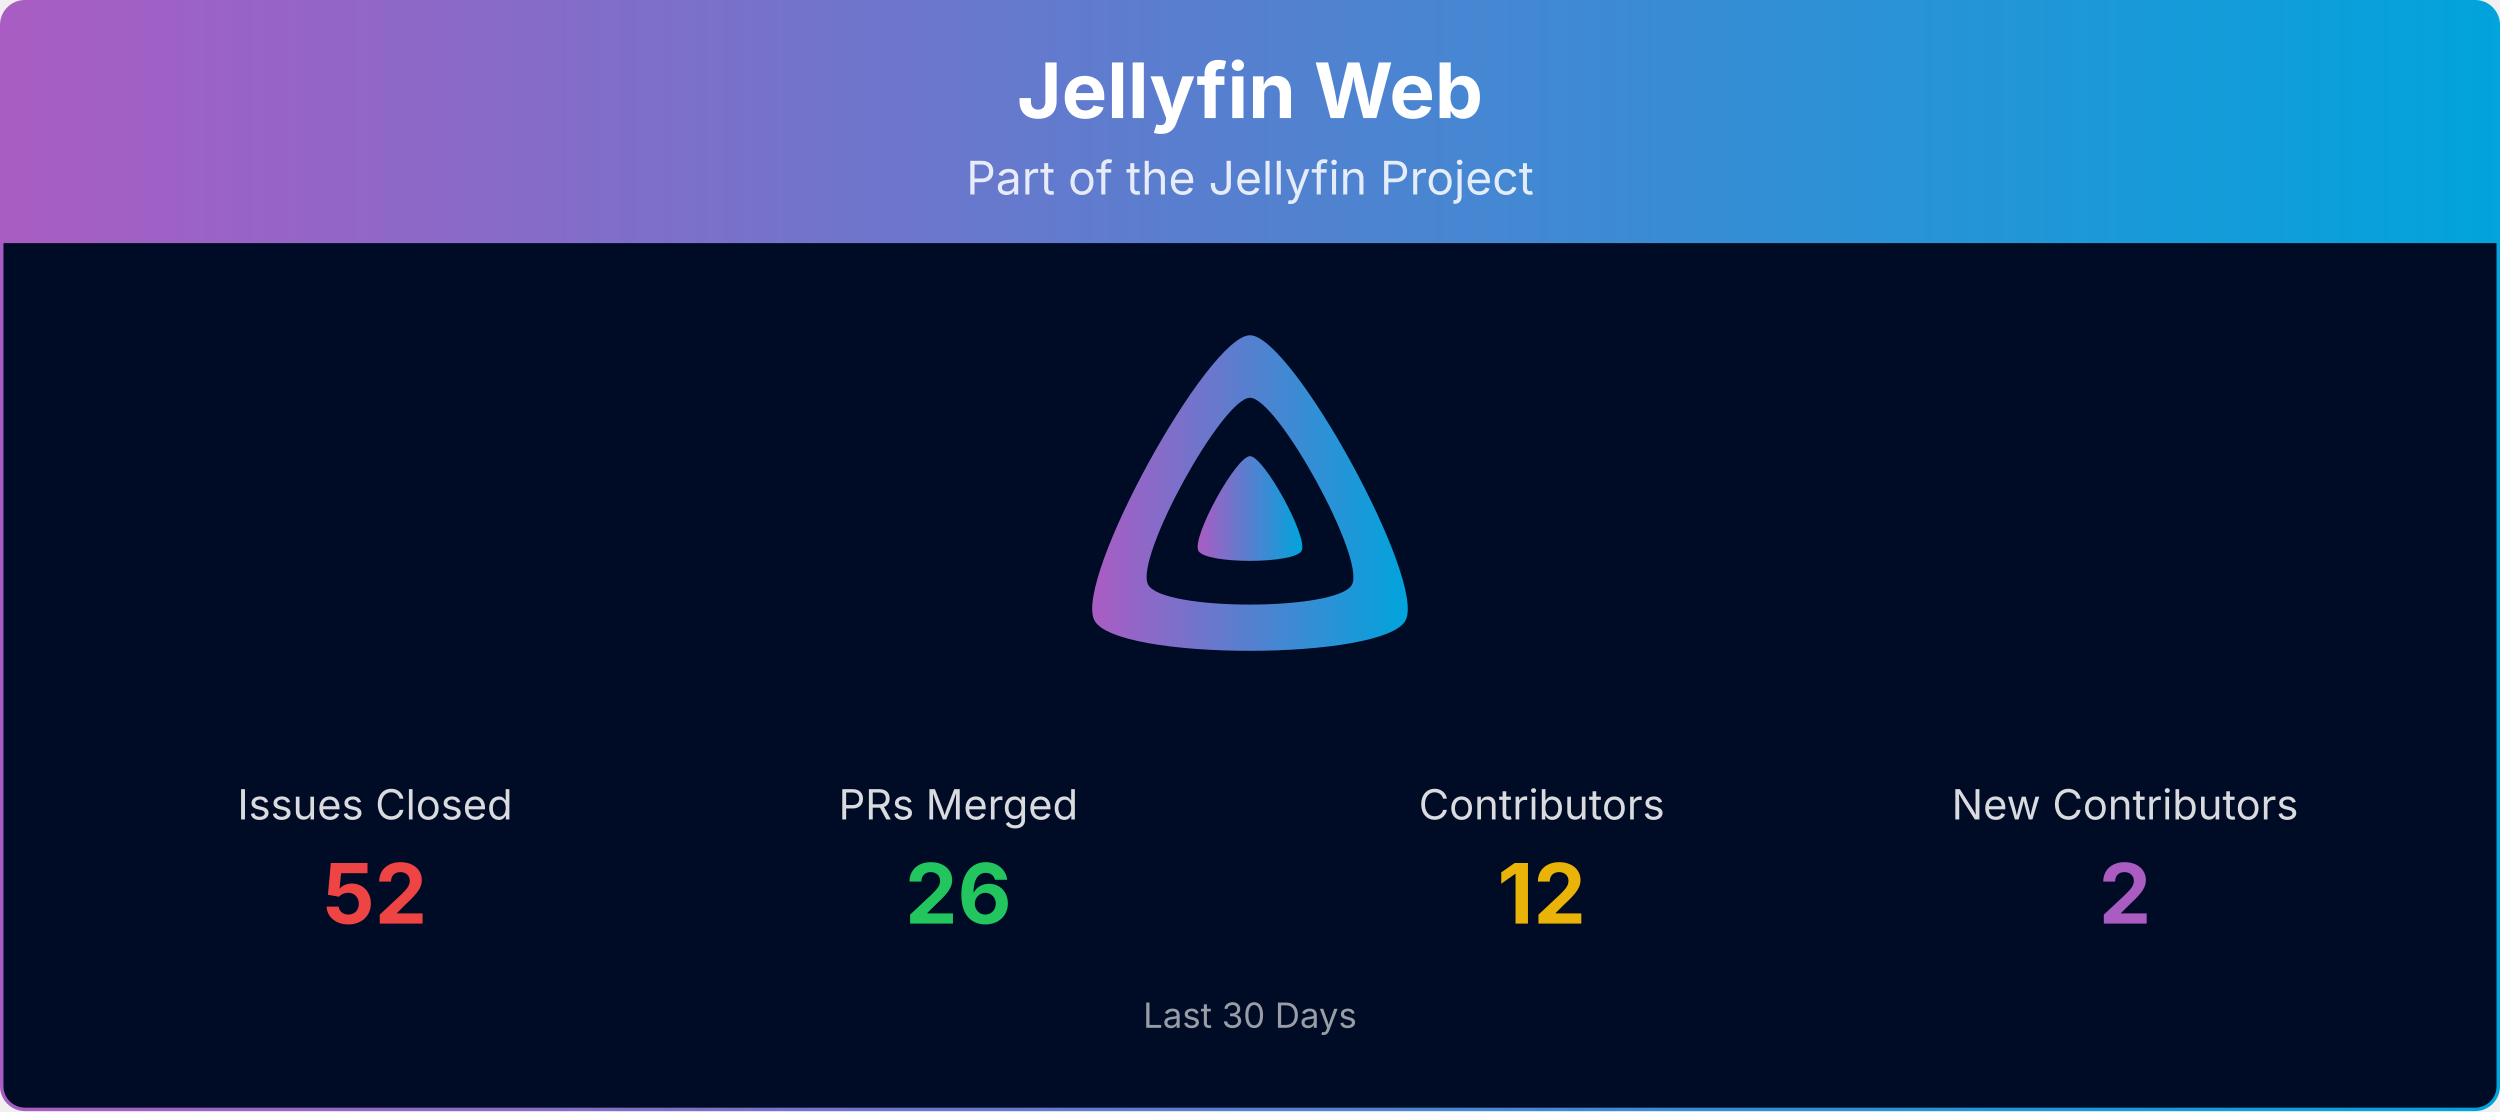
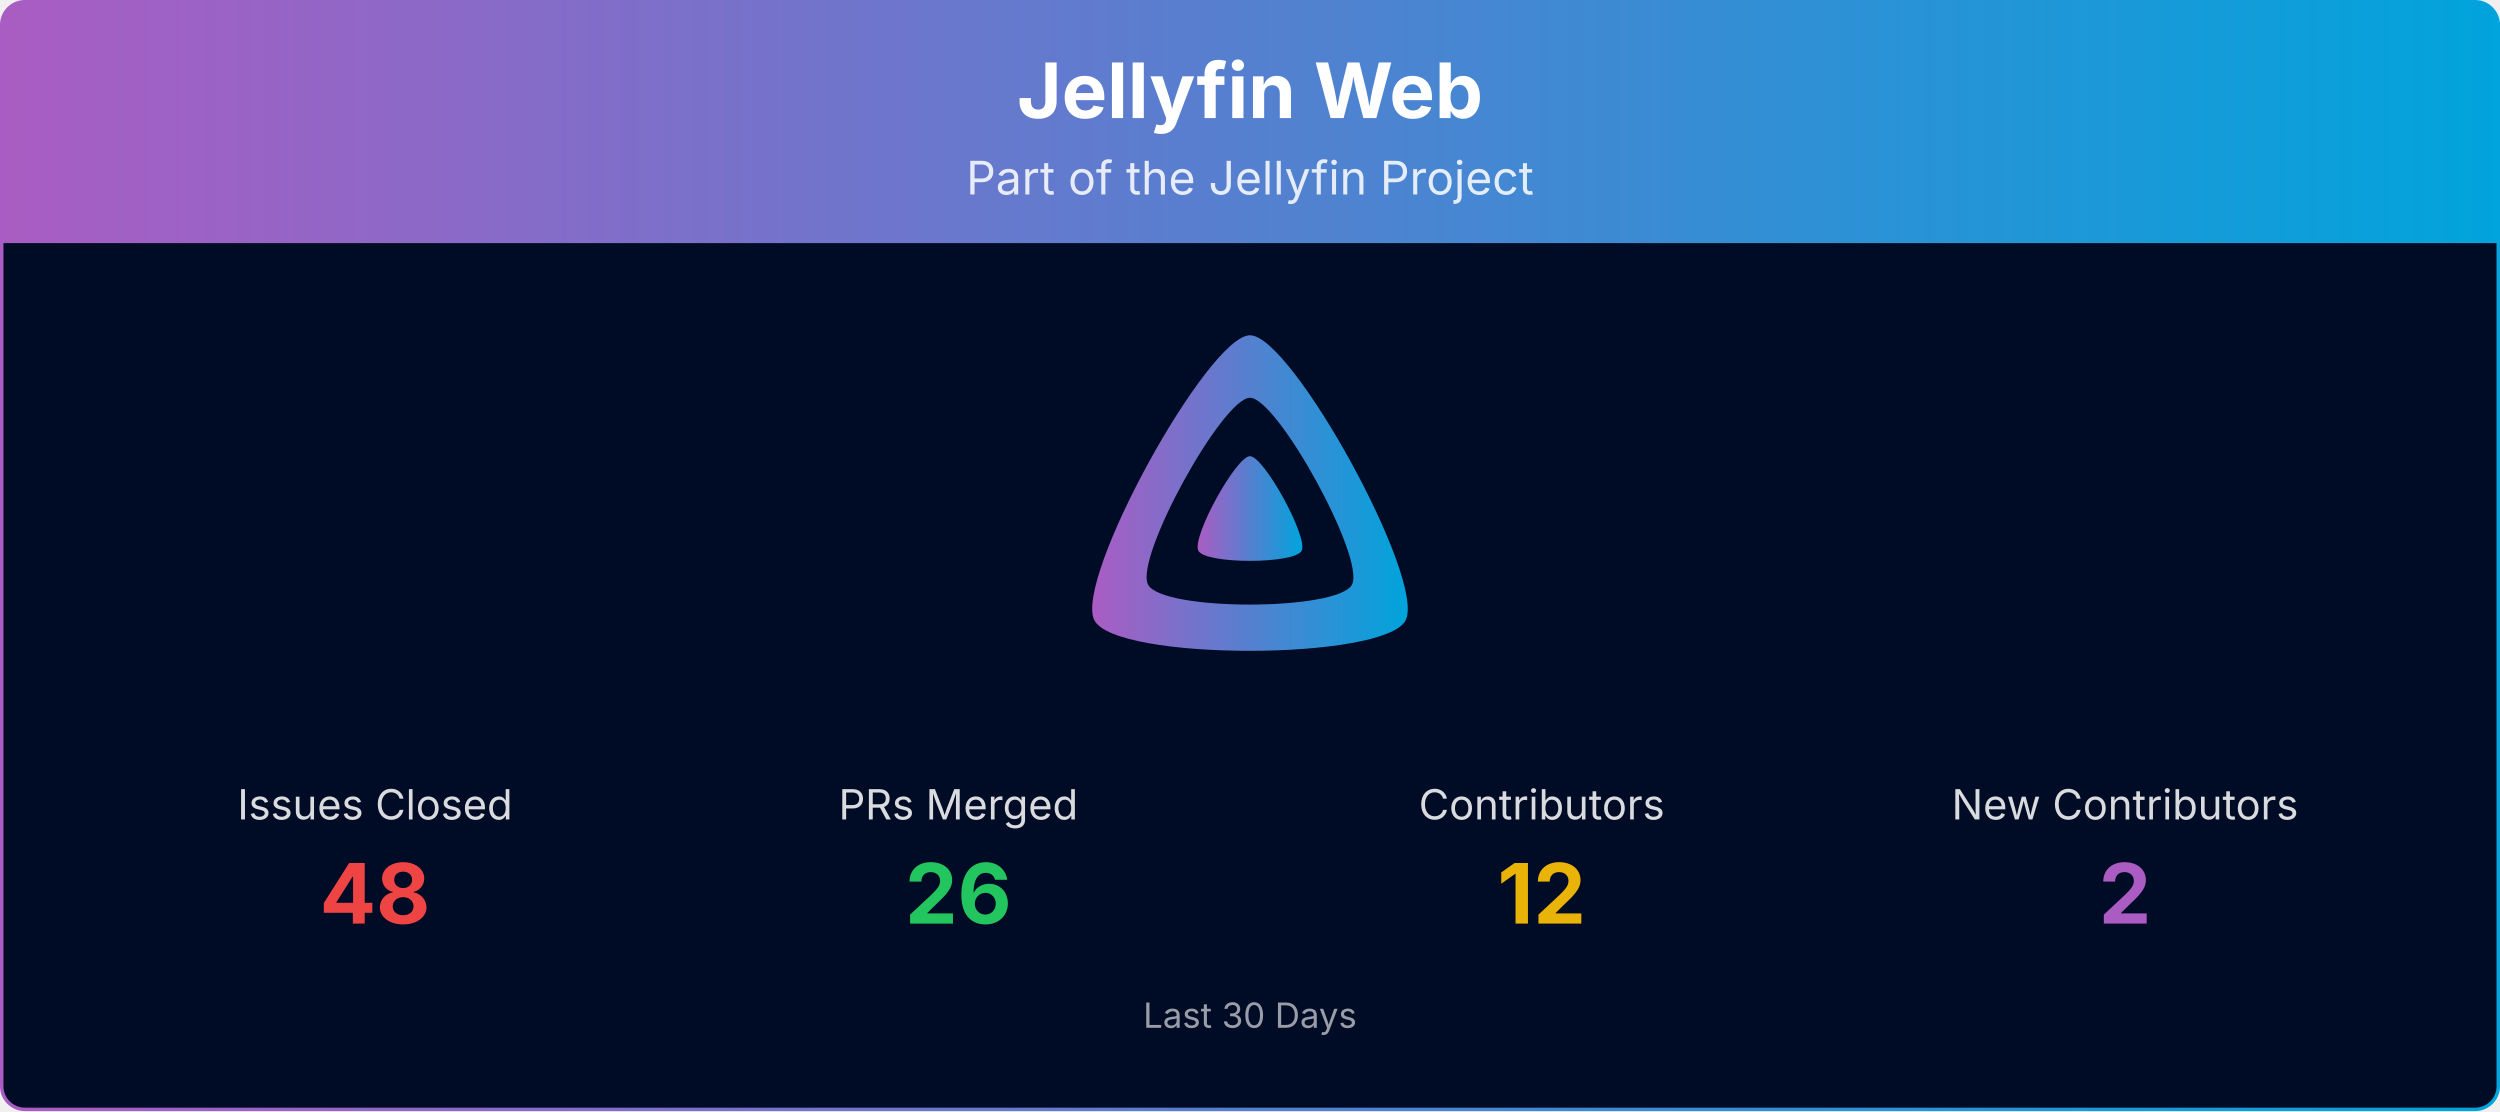
<svg xmlns="http://www.w3.org/2000/svg" viewBox="0 0 1080 480" width="100%" role="img" aria-label="Jellyfin Web">
  <defs>
    <linearGradient id="banner-jellyfin-web-grad" x1="0" y1="0" x2="1" y2="0">
      <stop offset="0%" stop-color="#AA5CC3" />
      <stop offset="100%" stop-color="#00A4DC" />
    </linearGradient>
    <clipPath id="banner-jellyfin-web-grad-clip">
      <rect x="0.75" y="0.75" width="1078.5" height="478.5" rx="10" ry="10" />
    </clipPath>
  </defs>
  <g clip-path="url(#banner-jellyfin-web-grad-clip)">
    <path d="M0.75,10.75 A10.0,10.0 0 0 1 10.75,0.75 L1069.25,0.75 A10.0,10.0 0 0 1 1079.25,10.75 L1079.25,105.00 L0.75,105.00 Z" fill="url(#banner-jellyfin-web-grad)" />
    <text x="540.0" y="51" text-anchor="middle" font-size="33" font-weight="700" font-family="Plus Jakarta Sans, system-ui, -apple-system, Segoe UI, sans-serif" fill="#ffffff">Jellyfin Web</text>
    <text x="540.0" y="84" text-anchor="middle" font-size="20" font-family="Plus Jakarta Sans, system-ui, -apple-system, Segoe UI, sans-serif" fill="#ffffff" opacity="0.85">Part of the Jellyfin Project</text>
    <rect x="0.75" y="105" width="1078.5" height="374.25" fill="#000b25" />
    <g transform="translate(465.00,138.00) scale(0.29297)">
      <path fill="url(#banner-jellyfin-web-grad)" fill-rule="evenodd" d="M256,23.3c-61.6,0-259.8,359.4-229.6,420.1s429.3,60,459.2,0S317.6,23.3,256,23.3zM406.5,390.8c-19.6,39.3-281.1,39.8-300.9,0s110.1-275.3,150.4-275.3S426.1,351.4,406.5,390.8z" />
      <path fill="url(#banner-jellyfin-web-grad)" d="M256,201.6c-20.4,0-86.2,119.3-76.2,139.4s142.5,19.9,152.4,0S276.5,201.6,256,201.6z" />
    </g>
    <text x="162.0" y="354.0" text-anchor="middle" font-size="18" font-family="Plus Jakarta Sans, system-ui, -apple-system, Segoe UI, sans-serif" fill="#ffffff" opacity="0.85">Issues Closed</text>
-     <text x="162.0" y="399.0" text-anchor="middle" font-size="36" font-weight="700" font-family="Plus Jakarta Sans, system-ui, -apple-system, Segoe UI, sans-serif" fill="#ef4444">52</text>
+     <text x="162.0" y="399.0" text-anchor="middle" font-size="36" font-weight="700" font-family="Plus Jakarta Sans, system-ui, -apple-system, Segoe UI, sans-serif" fill="#ef4444">48</text>
    <text x="414.0" y="354.0" text-anchor="middle" font-size="18" font-family="Plus Jakarta Sans, system-ui, -apple-system, Segoe UI, sans-serif" fill="#ffffff" opacity="0.85">PRs Merged</text>
    <text x="414.0" y="399.0" text-anchor="middle" font-size="36" font-weight="700" font-family="Plus Jakarta Sans, system-ui, -apple-system, Segoe UI, sans-serif" fill="#22c55e">26</text>
    <text x="666.0" y="354.0" text-anchor="middle" font-size="18" font-family="Plus Jakarta Sans, system-ui, -apple-system, Segoe UI, sans-serif" fill="#ffffff" opacity="0.85">Contributors</text>
    <text x="666.0" y="399.0" text-anchor="middle" font-size="36" font-weight="700" font-family="Plus Jakarta Sans, system-ui, -apple-system, Segoe UI, sans-serif" fill="#eab308">12</text>
    <text x="918.0" y="354.0" text-anchor="middle" font-size="18" font-family="Plus Jakarta Sans, system-ui, -apple-system, Segoe UI, sans-serif" fill="#ffffff" opacity="0.85">New Contributors</text>
    <text x="918.0" y="399.0" text-anchor="middle" font-size="36" font-weight="700" font-family="Plus Jakarta Sans, system-ui, -apple-system, Segoe UI, sans-serif" fill="#AA5CC3">2</text>
    <text x="540.0" y="444.0" text-anchor="middle" font-size="15" font-family="Plus Jakarta Sans, system-ui, -apple-system, Segoe UI, sans-serif" fill="#ffffff" opacity="0.6">Last 30 Days</text>
  </g>
  <rect x="0.75" y="0.75" width="1078.5" height="478.5" rx="10" ry="10" fill="none" stroke="url(#banner-jellyfin-web-grad)" stroke-width="1.5" />
</svg>
